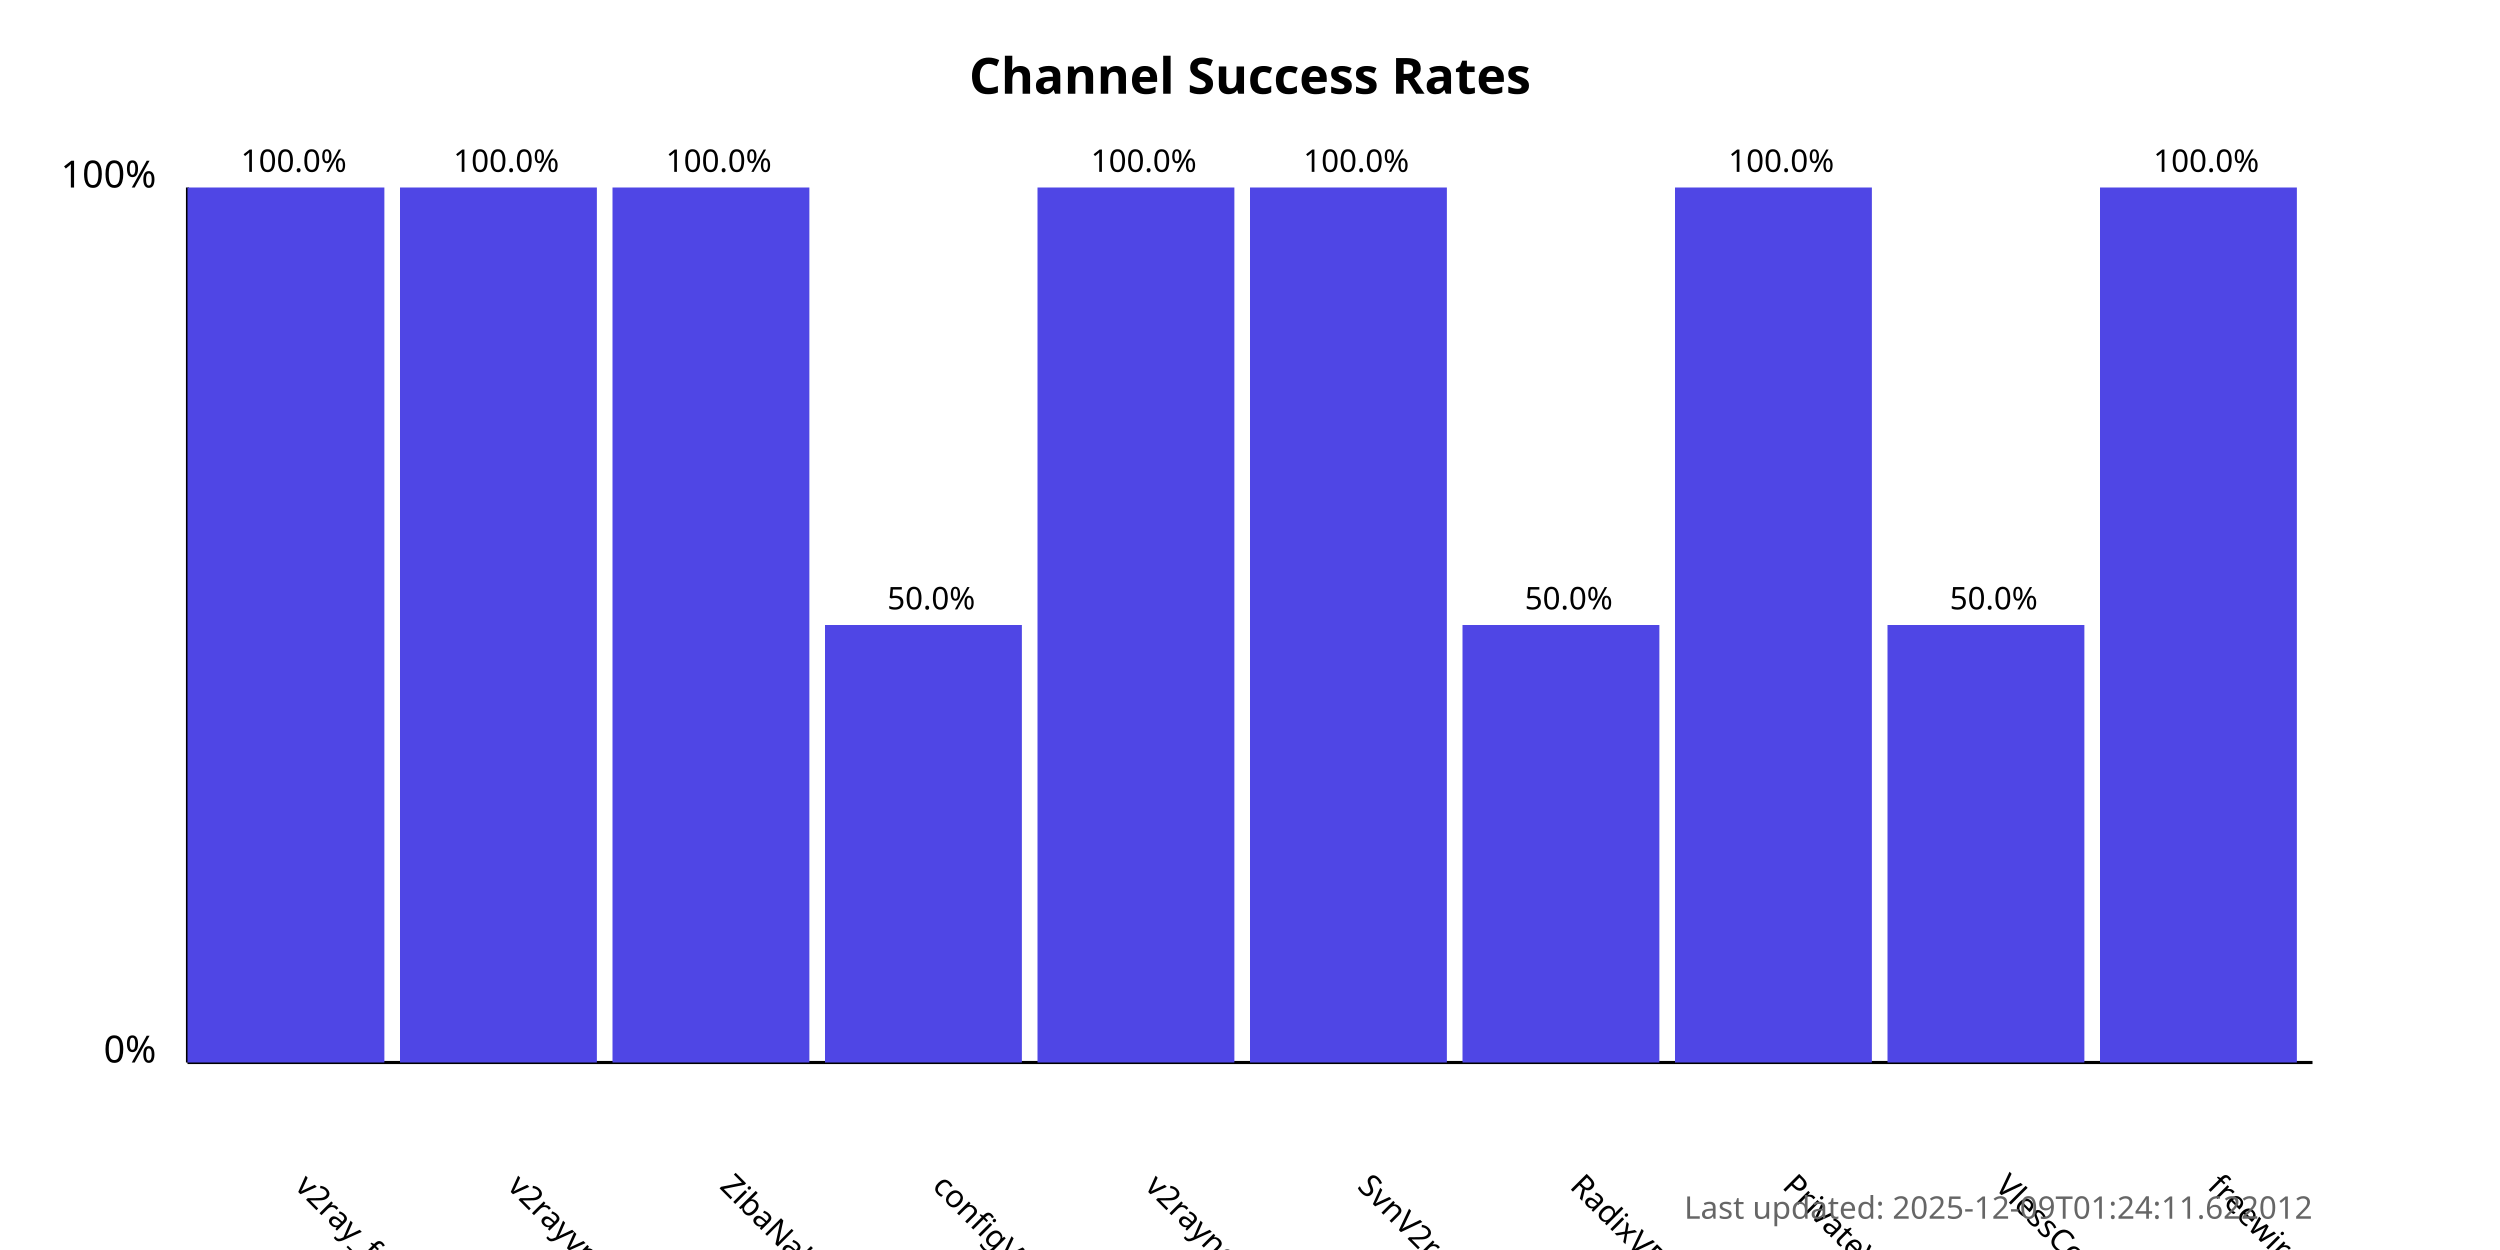
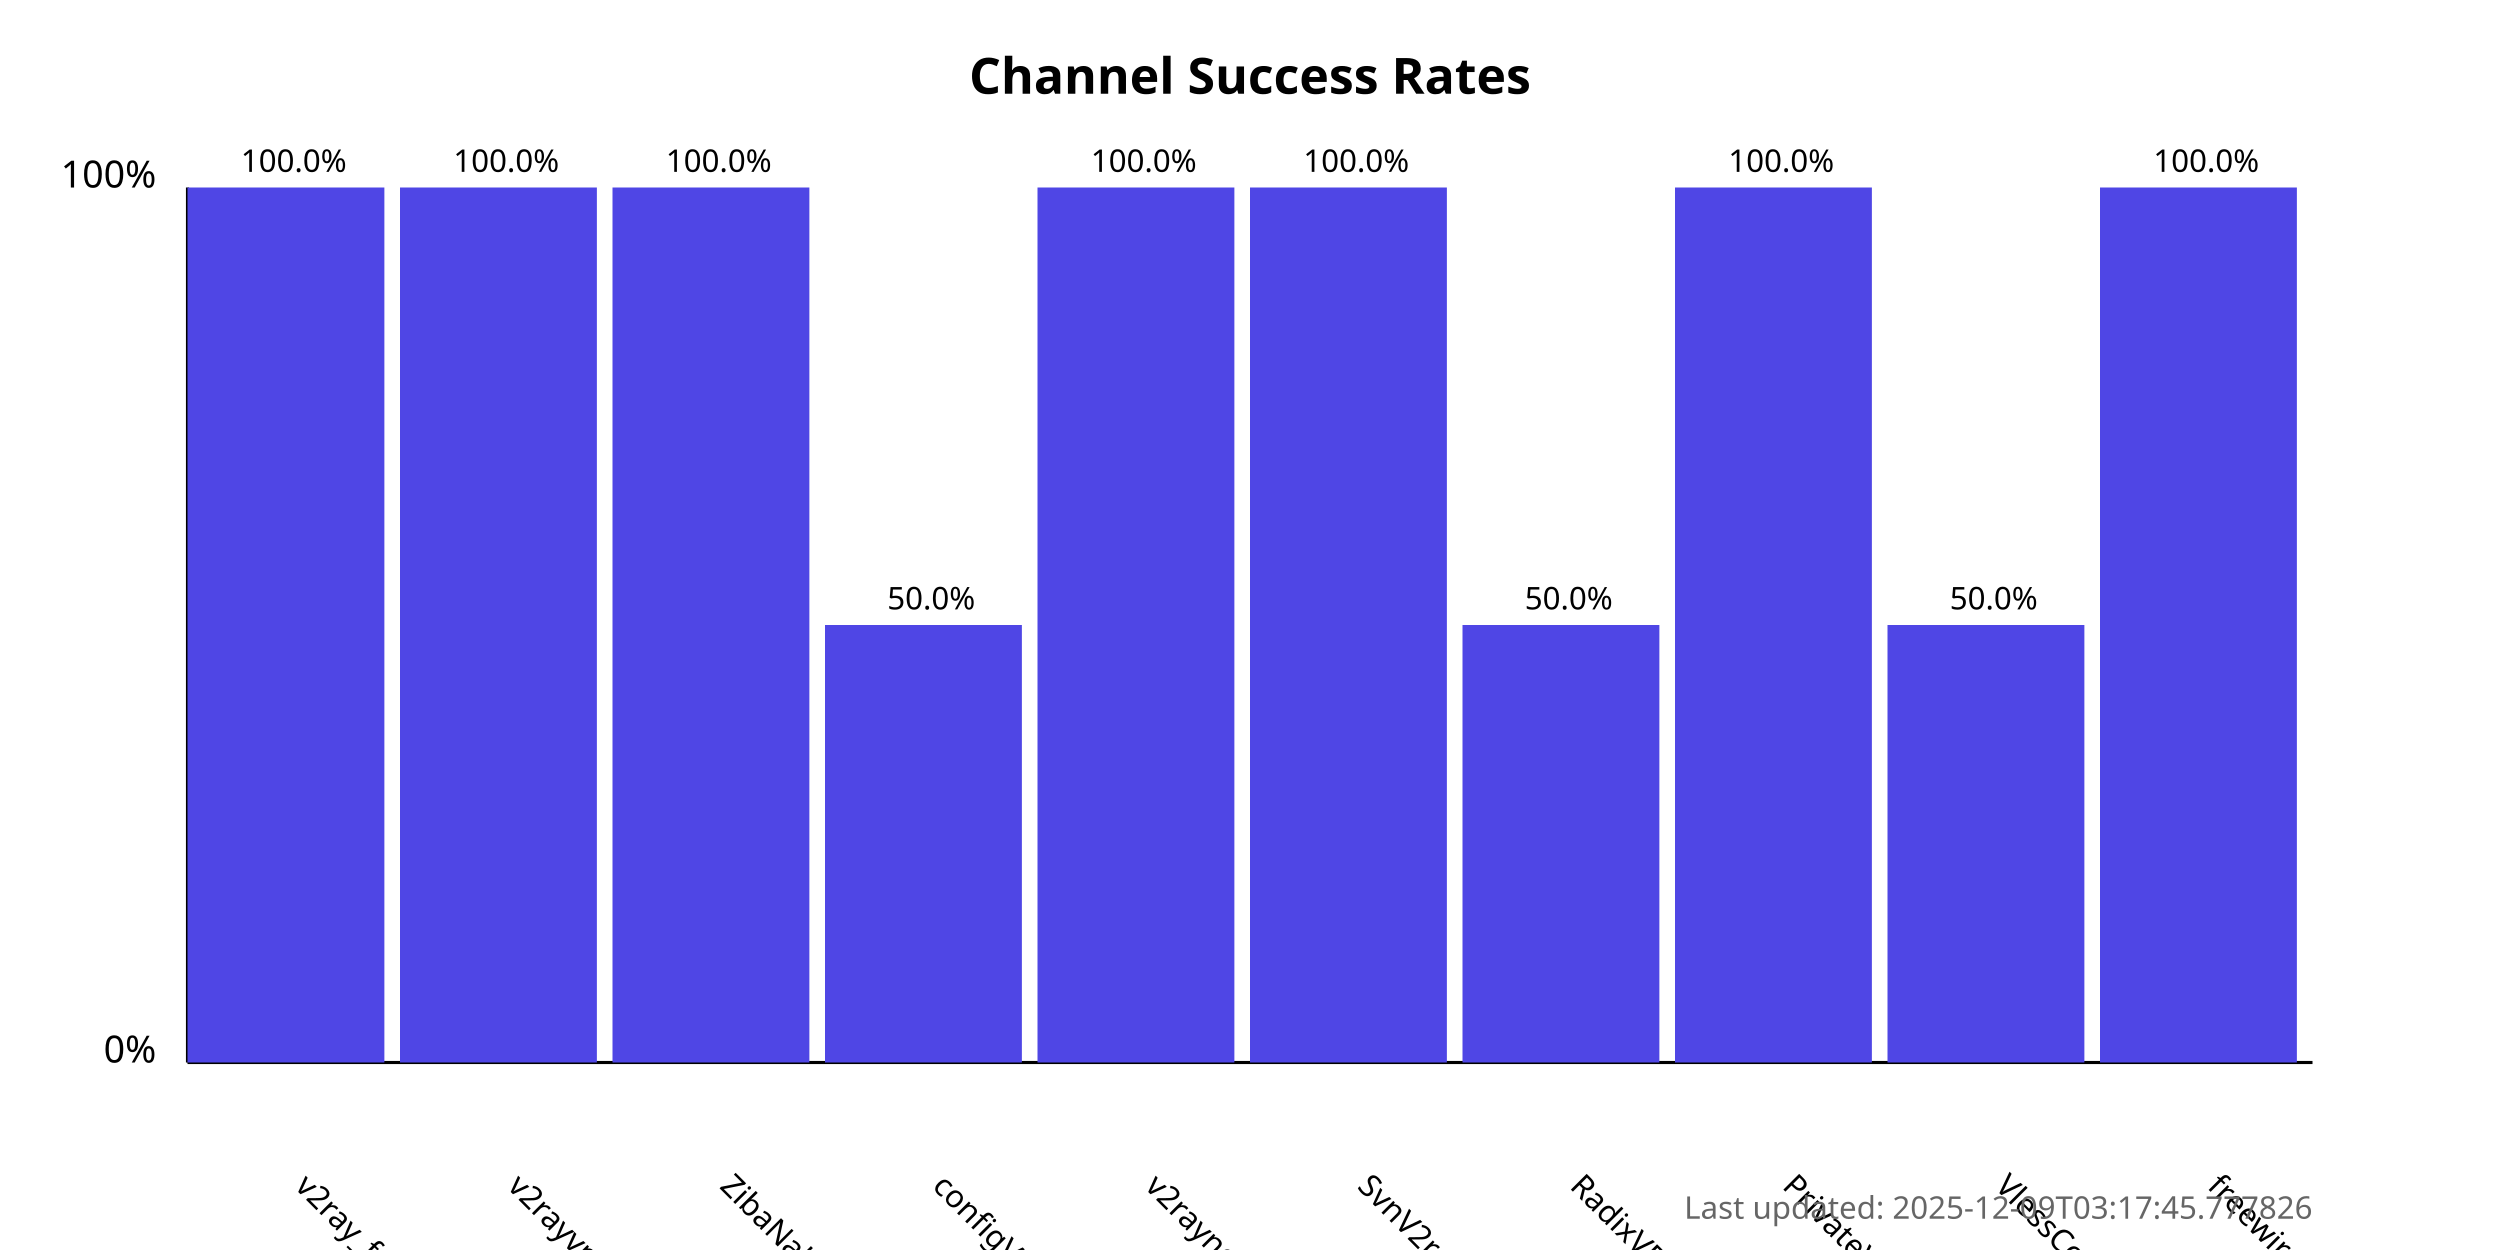
<svg xmlns="http://www.w3.org/2000/svg" width="800" height="400">
  <style>
            .chart-title { font: bold 16px sans-serif; }
            .axis-label { font: 12px sans-serif; }
            .tick-label { font: 10px sans-serif; }
            .bar { fill: #4f46e5; }
            .bar:hover { fill: #6366f1; }
            .timestamp { font: 10px sans-serif; fill: #666; }
        </style>
  <text x="400.0" y="30" text-anchor="middle" class="chart-title">
            Channel Success Rates
        </text>
  <line x1="60" y1="340" x2="60" y2="60" stroke="black" stroke-width="1" />
  <line x1="60" y1="340" x2="740" y2="340" stroke="black" stroke-width="1" />
  <text x="50" y="340" text-anchor="end" class="axis-label">0%</text>
  <text x="50" y="60" text-anchor="end" class="axis-label">100%</text>
  <g>
    <rect x="60" y="60.0" width="63.0" height="280.0" class="bar" />
    <text x="94.0" y="380" transform="rotate(45, 94.0, 380)" text-anchor="start" class="tick-label">
                v2ray_free_conf
            </text>
    <text x="94.0" y="55.0" text-anchor="middle" class="tick-label">
                100.0%
            </text>
  </g>
  <g>
    <rect x="128.0" y="60.0" width="63.0" height="280.0" class="bar" />
    <text x="162.0" y="380" transform="rotate(45, 162.0, 380)" text-anchor="start" class="tick-label">
                v2rayvpno
            </text>
    <text x="162.0" y="55.0" text-anchor="middle" class="tick-label">
                100.0%
            </text>
  </g>
  <g>
    <rect x="196.0" y="60.0" width="63.0" height="280.0" class="bar" />
    <text x="230.0" y="380" transform="rotate(45, 230.0, 380)" text-anchor="start" class="tick-label">
                ZibaNabz
            </text>
    <text x="230.0" y="55.0" text-anchor="middle" class="tick-label">
                100.0%
            </text>
  </g>
  <g>
    <rect x="264.0" y="200.0" width="63.0" height="140.0" class="bar" />
    <text x="298.0" y="380" transform="rotate(45, 298.0, 380)" text-anchor="start" class="tick-label">
                configV2rayForFree
            </text>
    <text x="298.0" y="195.0" text-anchor="middle" class="tick-label">
                50.0%
            </text>
  </g>
  <g>
    <rect x="332.0" y="60.0" width="63.0" height="280.0" class="bar" />
    <text x="366.0" y="380" transform="rotate(45, 366.0, 380)" text-anchor="start" class="tick-label">
                v2rayngvpn
            </text>
    <text x="366.0" y="55.0" text-anchor="middle" class="tick-label">
                100.0%
            </text>
  </g>
  <g>
    <rect x="400.0" y="60.0" width="63.0" height="280.0" class="bar" />
    <text x="434.0" y="380" transform="rotate(45, 434.0, 380)" text-anchor="start" class="tick-label">
                SvnV2ray
            </text>
    <text x="434.0" y="55.0" text-anchor="middle" class="tick-label">
                100.0%
            </text>
  </g>
  <g>
    <rect x="468.0" y="200.0" width="63.0" height="140.0" class="bar" />
    <text x="502.0" y="380" transform="rotate(45, 502.0, 380)" text-anchor="start" class="tick-label">
                RadixVPN
            </text>
    <text x="502.0" y="195.0" text-anchor="middle" class="tick-label">
                50.0%
            </text>
  </g>
  <g>
    <rect x="536.0" y="60.0" width="63.0" height="280.0" class="bar" />
    <text x="570.0" y="380" transform="rotate(45, 570.0, 380)" text-anchor="start" class="tick-label">
                PrivateVPNs
            </text>
    <text x="570.0" y="55.0" text-anchor="middle" class="tick-label">
                100.0%
            </text>
  </g>
  <g>
    <rect x="604.0" y="200.0" width="63.0" height="140.0" class="bar" />
    <text x="638.0" y="380" transform="rotate(45, 638.0, 380)" text-anchor="start" class="tick-label">
                VlessConfig
            </text>
    <text x="638.0" y="195.0" text-anchor="middle" class="tick-label">
                50.0%
            </text>
  </g>
  <g>
    <rect x="672.0" y="60.0" width="63.0" height="280.0" class="bar" />
    <text x="706.0" y="380" transform="rotate(45, 706.0, 380)" text-anchor="start" class="tick-label">
                freewireguard
            </text>
    <text x="706.0" y="55.0" text-anchor="middle" class="tick-label">
                100.0%
            </text>
  </g>
  <text x="740" y="390" text-anchor="end" class="timestamp">
-             Last updated: 2025-12-09T01:24:11.622012
+             Last updated: 2025-12-09T03:17:45.777826
        </text>
</svg>
